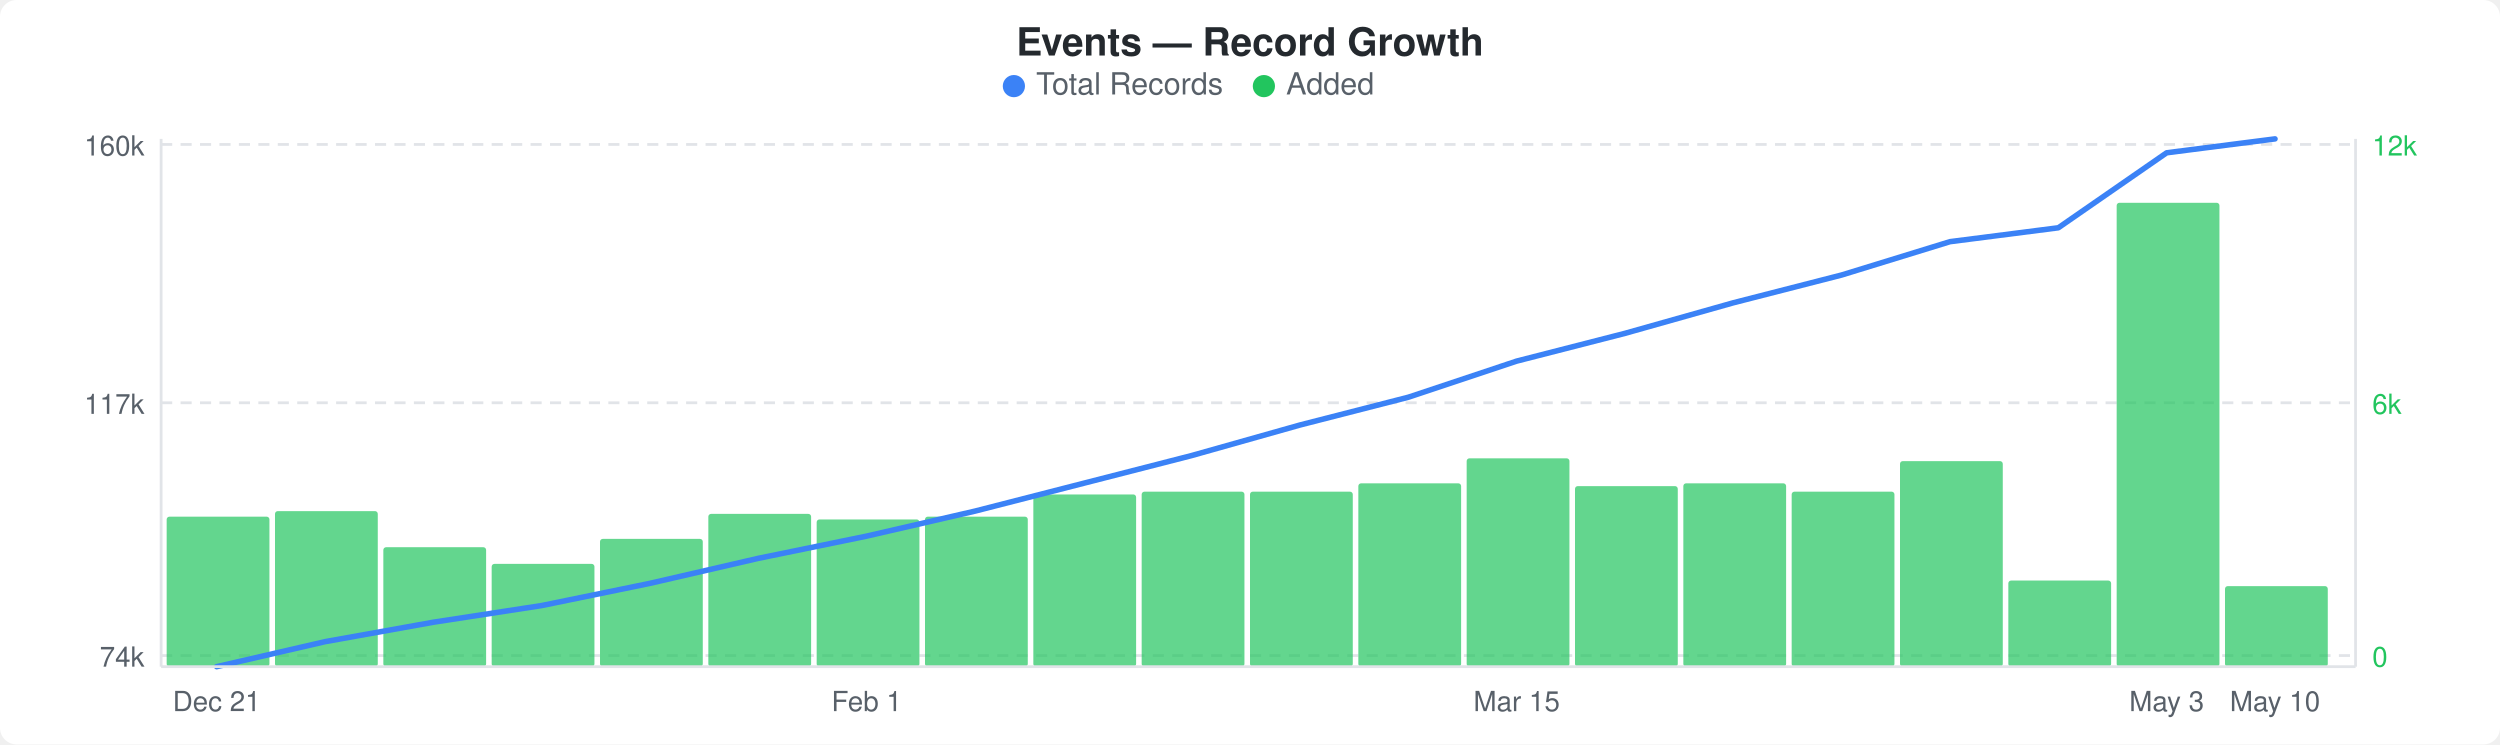
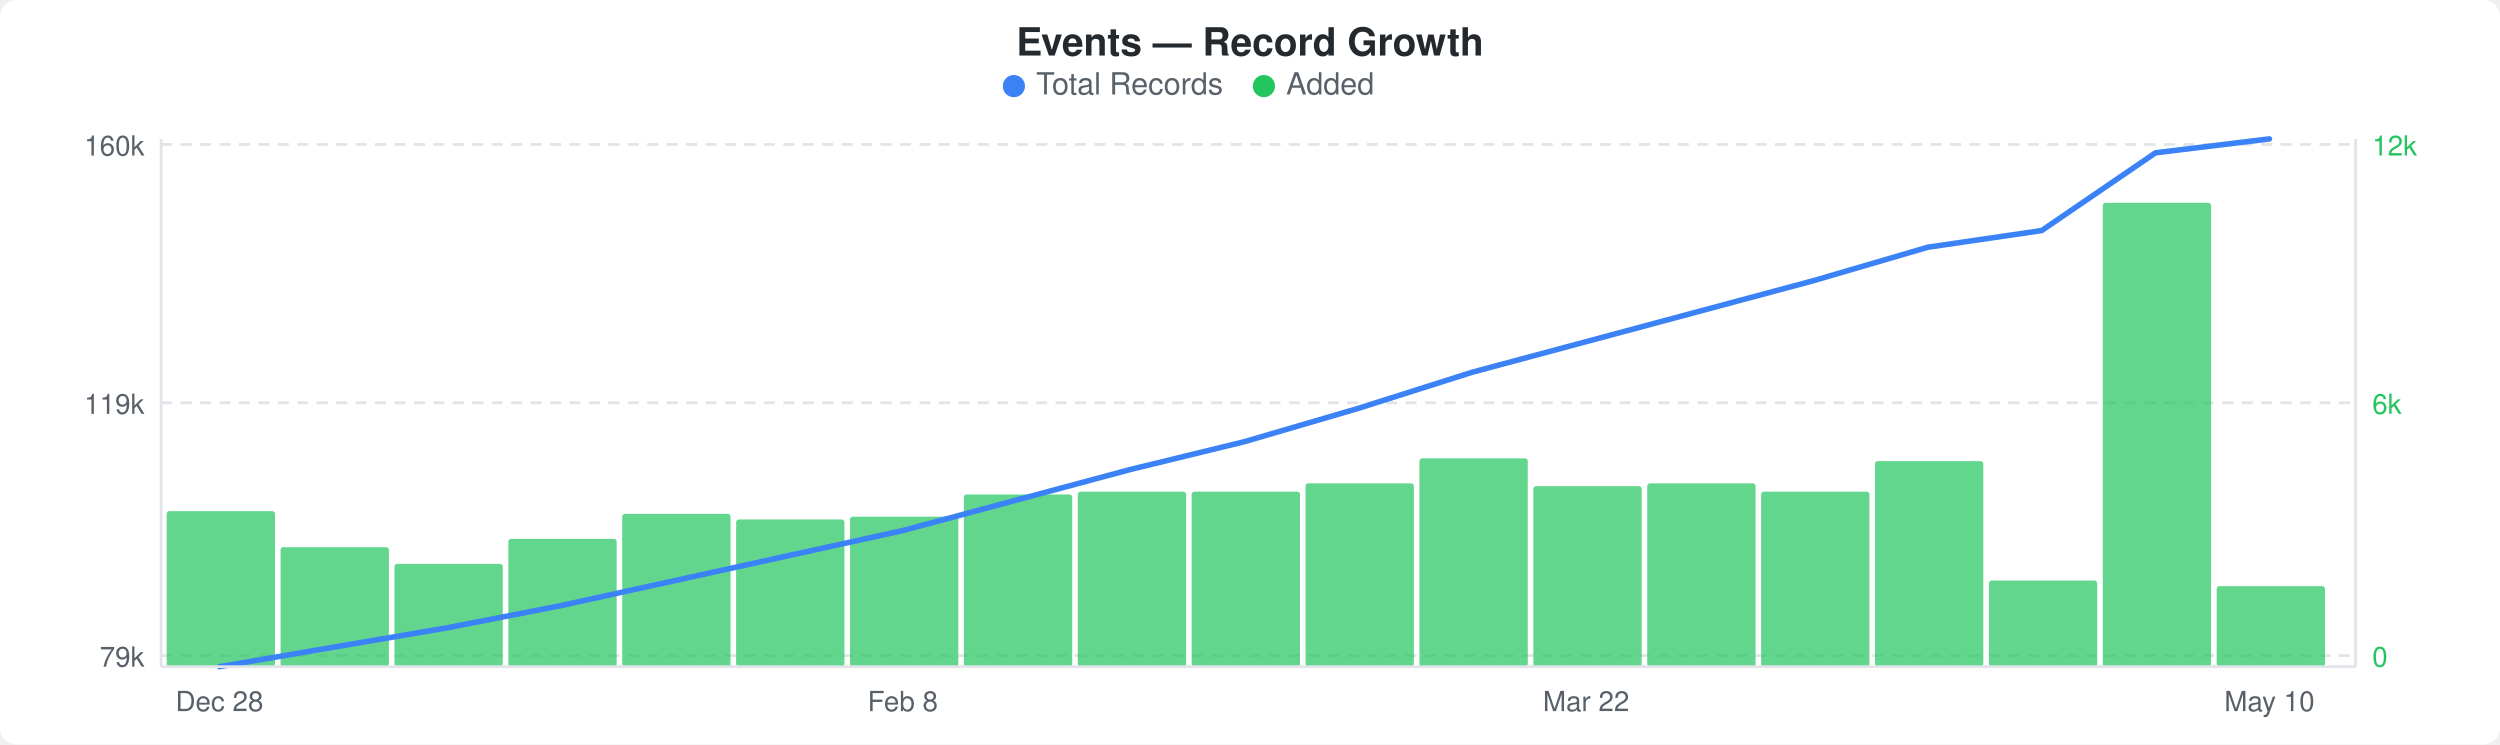
<svg xmlns="http://www.w3.org/2000/svg" width="900" height="268" viewBox="0 0 900 268">
  <rect width="900" height="268" fill="#ffffff" rx="6" ry="6" />
  <text x="450" y="20" text-anchor="middle" font-family="-apple-system, BlinkMacSystemFont, &quot;Segoe UI&quot;, Helvetica, Arial, sans-serif" font-size="14" font-weight="600" fill="#24292e">Events — Record Growth</text>
  <circle cx="365" cy="31" r="4" fill="#3b82f6" />
  <text x="373" y="34" font-family="-apple-system, BlinkMacSystemFont, &quot;Segoe UI&quot;, Helvetica, Arial, sans-serif" font-size="11" fill="#586069">Total Records</text>
  <circle cx="455" cy="31" r="4" fill="#22c55e" />
  <text x="463" y="34" font-family="-apple-system, BlinkMacSystemFont, &quot;Segoe UI&quot;, Helvetica, Arial, sans-serif" font-size="11" fill="#586069">Added</text>
  <line x1="58" y1="52" x2="848" y2="52" stroke="#e1e4e8" stroke-width="1" stroke-dasharray="4,3" />
  <line x1="58" y1="145" x2="848" y2="145" stroke="#e1e4e8" stroke-width="1" stroke-dasharray="4,3" />
  <line x1="58" y1="236" x2="848" y2="236" stroke="#e1e4e8" stroke-width="1" stroke-dasharray="4,3" />
-   <rect x="60" y="186" width="37" height="54" rx="1" fill="#22c55eb3" />
-   <rect x="99" y="184" width="37" height="56" rx="1" fill="#22c55eb3" />
-   <rect x="138" y="197" width="37" height="43" rx="1" fill="#22c55eb3" />
-   <rect x="177" y="203" width="37" height="37" rx="1" fill="#22c55eb3" />
-   <rect x="216" y="194" width="37" height="46" rx="1" fill="#22c55eb3" />
-   <rect x="255" y="185" width="37" height="55" rx="1" fill="#22c55eb3" />
-   <rect x="294" y="187" width="37" height="53" rx="1" fill="#22c55eb3" />
-   <rect x="333" y="186" width="37" height="54" rx="1" fill="#22c55eb3" />
-   <rect x="372" y="178" width="37" height="62" rx="1" fill="#22c55eb3" />
-   <rect x="411" y="177" width="37" height="63" rx="1" fill="#22c55eb3" />
-   <rect x="450" y="177" width="37" height="63" rx="1" fill="#22c55eb3" />
-   <rect x="489" y="174" width="37" height="66" rx="1" fill="#22c55eb3" />
-   <rect x="528" y="165" width="37" height="75" rx="1" fill="#22c55eb3" />
-   <rect x="567" y="175" width="37" height="65" rx="1" fill="#22c55eb3" />
-   <rect x="606" y="174" width="37" height="66" rx="1" fill="#22c55eb3" />
-   <rect x="645" y="177" width="37" height="63" rx="1" fill="#22c55eb3" />
-   <rect x="684" y="166" width="37" height="74" rx="1" fill="#22c55eb3" />
-   <rect x="723" y="209" width="37" height="31" rx="1" fill="#22c55eb3" />
-   <rect x="762" y="73" width="37" height="167" rx="1" fill="#22c55eb3" />
-   <rect x="801" y="211" width="37" height="29" rx="1" fill="#22c55eb3" />
-   <polyline points="78,240 117,231 156,224 195,218 234,210 273,201 312,193 351,184 390,174 429,164 468,153 507,143 546,130 585,120 624,109 663,99 702,87 741,82 780,55 819,50" fill="none" stroke="#3b82f6" stroke-width="2" stroke-linejoin="round" stroke-linecap="round" />
+   <rect x="60" y="184" width="39" height="56" rx="1" fill="#22c55eb3" />
+   <rect x="101" y="197" width="39" height="43" rx="1" fill="#22c55eb3" />
+   <rect x="142" y="203" width="39" height="37" rx="1" fill="#22c55eb3" />
+   <rect x="183" y="194" width="39" height="46" rx="1" fill="#22c55eb3" />
+   <rect x="224" y="185" width="39" height="55" rx="1" fill="#22c55eb3" />
+   <rect x="265" y="187" width="39" height="53" rx="1" fill="#22c55eb3" />
+   <rect x="306" y="186" width="39" height="54" rx="1" fill="#22c55eb3" />
+   <rect x="347" y="178" width="39" height="62" rx="1" fill="#22c55eb3" />
+   <rect x="388" y="177" width="39" height="63" rx="1" fill="#22c55eb3" />
+   <rect x="429" y="177" width="39" height="63" rx="1" fill="#22c55eb3" />
+   <rect x="470" y="174" width="39" height="66" rx="1" fill="#22c55eb3" />
+   <rect x="511" y="165" width="39" height="75" rx="1" fill="#22c55eb3" />
+   <rect x="552" y="175" width="39" height="65" rx="1" fill="#22c55eb3" />
+   <rect x="593" y="174" width="39" height="66" rx="1" fill="#22c55eb3" />
+   <rect x="634" y="177" width="39" height="63" rx="1" fill="#22c55eb3" />
+   <rect x="675" y="166" width="39" height="74" rx="1" fill="#22c55eb3" />
+   <rect x="716" y="209" width="39" height="31" rx="1" fill="#22c55eb3" />
+   <rect x="757" y="73" width="39" height="167" rx="1" fill="#22c55eb3" />
+   <rect x="798" y="211" width="39" height="29" rx="1" fill="#22c55eb3" />
+   <polyline points="79,240 120,233 161,226 202,218 243,209 284,200 325,191 366,180 407,169 448,159 489,147 530,134 571,123 612,112 653,101 694,89 735,83 776,55 817,50" fill="none" stroke="#3b82f6" stroke-width="2" stroke-linejoin="round" stroke-linecap="round" />
  <text x="52" y="56" text-anchor="end" font-family="-apple-system, BlinkMacSystemFont, &quot;Segoe UI&quot;, Helvetica, Arial, sans-serif" font-size="10" fill="#586069">160k</text>
-   <text x="52" y="149" text-anchor="end" font-family="-apple-system, BlinkMacSystemFont, &quot;Segoe UI&quot;, Helvetica, Arial, sans-serif" font-size="10" fill="#586069">117k</text>
-   <text x="52" y="240" text-anchor="end" font-family="-apple-system, BlinkMacSystemFont, &quot;Segoe UI&quot;, Helvetica, Arial, sans-serif" font-size="10" fill="#586069">74k</text>
+   <text x="52" y="149" text-anchor="end" font-family="-apple-system, BlinkMacSystemFont, &quot;Segoe UI&quot;, Helvetica, Arial, sans-serif" font-size="10" fill="#586069">119k</text>
+   <text x="52" y="240" text-anchor="end" font-family="-apple-system, BlinkMacSystemFont, &quot;Segoe UI&quot;, Helvetica, Arial, sans-serif" font-size="10" fill="#586069">79k</text>
  <text x="854" y="56" text-anchor="start" font-family="-apple-system, BlinkMacSystemFont, &quot;Segoe UI&quot;, Helvetica, Arial, sans-serif" font-size="10" fill="#22c55e">12k</text>
  <text x="854" y="149" text-anchor="start" font-family="-apple-system, BlinkMacSystemFont, &quot;Segoe UI&quot;, Helvetica, Arial, sans-serif" font-size="10" fill="#22c55e">6k</text>
  <text x="854" y="240" text-anchor="start" font-family="-apple-system, BlinkMacSystemFont, &quot;Segoe UI&quot;, Helvetica, Arial, sans-serif" font-size="10" fill="#22c55e">0</text>
  <line x1="58" y1="50" x2="58" y2="240" stroke="#e1e4e8" stroke-width="1" />
  <line x1="58" y1="240" x2="848" y2="240" stroke="#e1e4e8" stroke-width="1" />
  <line x1="848" y1="50" x2="848" y2="240" stroke="#e1e4e8" stroke-width="1" />
-   <text x="78" y="256" text-anchor="middle" font-family="-apple-system, BlinkMacSystemFont, &quot;Segoe UI&quot;, Helvetica, Arial, sans-serif" font-size="10" fill="#586069">Dec 21</text>
-   <text x="312" y="256" text-anchor="middle" font-family="-apple-system, BlinkMacSystemFont, &quot;Segoe UI&quot;, Helvetica, Arial, sans-serif" font-size="10" fill="#586069">Feb 1</text>
-   <text x="546" y="256" text-anchor="middle" font-family="-apple-system, BlinkMacSystemFont, &quot;Segoe UI&quot;, Helvetica, Arial, sans-serif" font-size="10" fill="#586069">Mar 15</text>
-   <text x="780" y="256" text-anchor="middle" font-family="-apple-system, BlinkMacSystemFont, &quot;Segoe UI&quot;, Helvetica, Arial, sans-serif" font-size="10" fill="#586069">May 3</text>
-   <text x="819" y="256" text-anchor="middle" font-family="-apple-system, BlinkMacSystemFont, &quot;Segoe UI&quot;, Helvetica, Arial, sans-serif" font-size="10" fill="#586069">May 10</text>
+   <text x="79" y="256" text-anchor="middle" font-family="-apple-system, BlinkMacSystemFont, &quot;Segoe UI&quot;, Helvetica, Arial, sans-serif" font-size="10" fill="#586069">Dec 28</text>
+   <text x="325" y="256" text-anchor="middle" font-family="-apple-system, BlinkMacSystemFont, &quot;Segoe UI&quot;, Helvetica, Arial, sans-serif" font-size="10" fill="#586069">Feb 8</text>
+   <text x="571" y="256" text-anchor="middle" font-family="-apple-system, BlinkMacSystemFont, &quot;Segoe UI&quot;, Helvetica, Arial, sans-serif" font-size="10" fill="#586069">Mar 22</text>
+   <text x="817" y="256" text-anchor="middle" font-family="-apple-system, BlinkMacSystemFont, &quot;Segoe UI&quot;, Helvetica, Arial, sans-serif" font-size="10" fill="#586069">May 10</text>
</svg>
